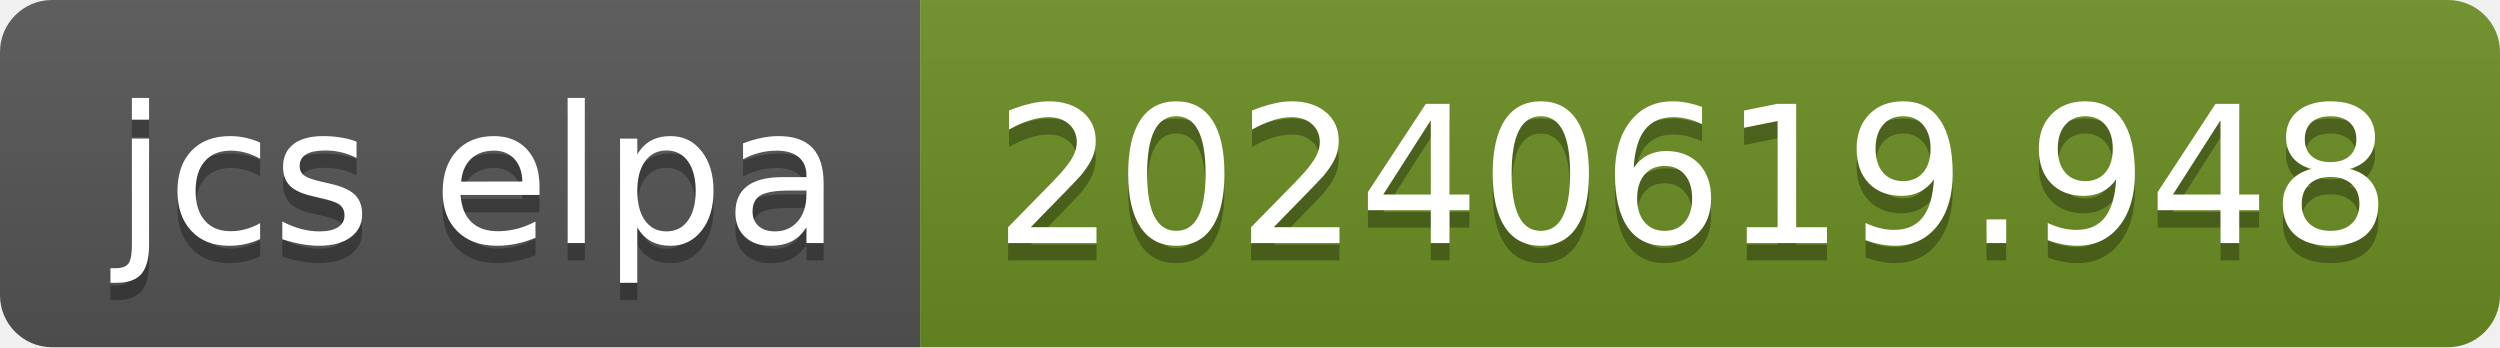
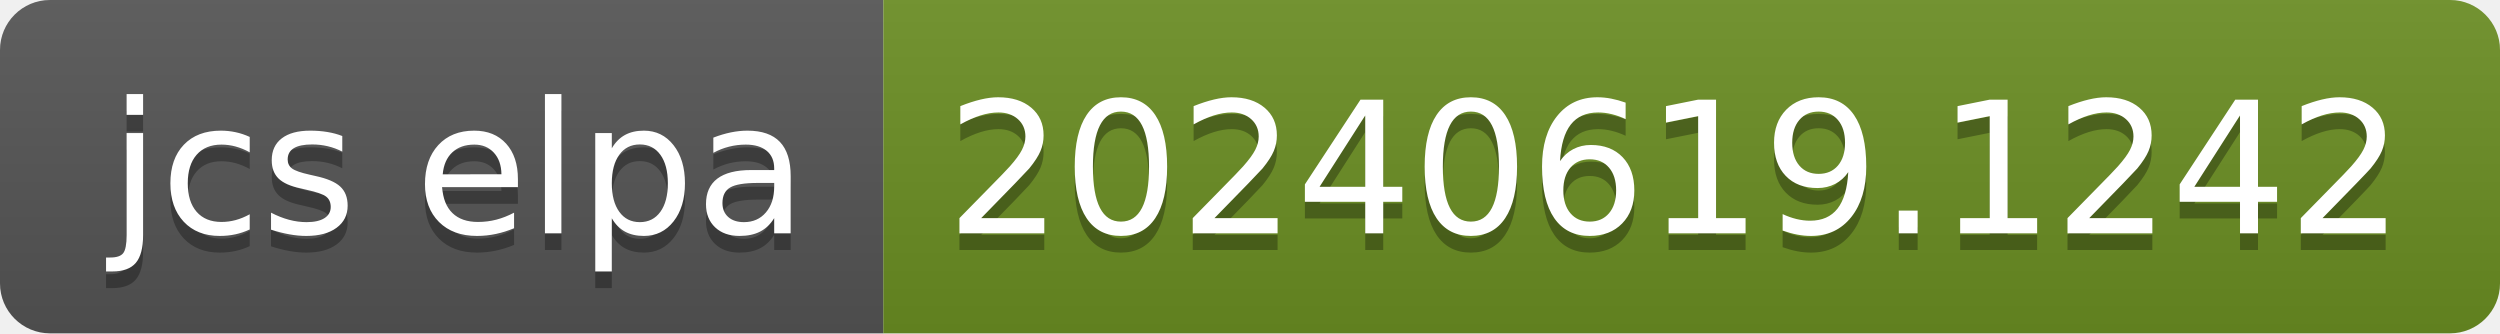
- <svg xmlns="http://www.w3.org/2000/svg" width="144" height="20" role="img" aria-label="jcs elpa: 20240619.948">
+ <svg xmlns="http://www.w3.org/2000/svg" width="150" height="20" role="img" aria-label="jcs elpa: 20240619.1242">
  <linearGradient id="s" x2="0" y2="100%">
    <stop offset="0" stop-color="#bbb" stop-opacity=".1" />
    <stop offset="1" stop-opacity=".1" />
  </linearGradient>
  <clipPath id="r">
-     <rect width="144" height="20" rx="3" fill="#fff" />
+     <rect width="150" height="20" rx="3" fill="#fff" />
  </clipPath>
  <g clip-path="url(#r)">
    <rect width="53" height="20" fill="#555" />
-     <rect x="53" width="91" height="20" fill="#6b8e23" />
-     <rect width="144" height="20" fill="url(#s)" />
+     <rect x="53" width="97" height="20" fill="#6b8e23" />
+     <rect width="150" height="20" fill="url(#s)" />
  </g>
  <g fill="#fff" text-anchor="middle" font-family="Verdana,Geneva,DejaVu Sans,sans-serif" text-rendering="geometricPrecision" font-size="110">
    <text aria-hidden="true" x="275" y="150" fill="#010101" fill-opacity=".3" transform="scale(.1)" textLength="430">jcs elpa</text>
    <text x="275" y="140" transform="scale(.1)" fill="#fff" textLength="430">jcs elpa</text>
-     <text aria-hidden="true" x="975" y="150" fill="#010101" fill-opacity=".3" transform="scale(.1)" textLength="810">20240619.948</text>
-     <text x="975" y="140" transform="scale(.1)" fill="#fff" textLength="810">20240619.948</text>
+     <text aria-hidden="true" x="1005" y="150" fill="#010101" fill-opacity=".3" transform="scale(.1)" textLength="870">20240619.1242</text>
+     <text x="1005" y="140" transform="scale(.1)" fill="#fff" textLength="870">20240619.1242</text>
  </g>
</svg>
